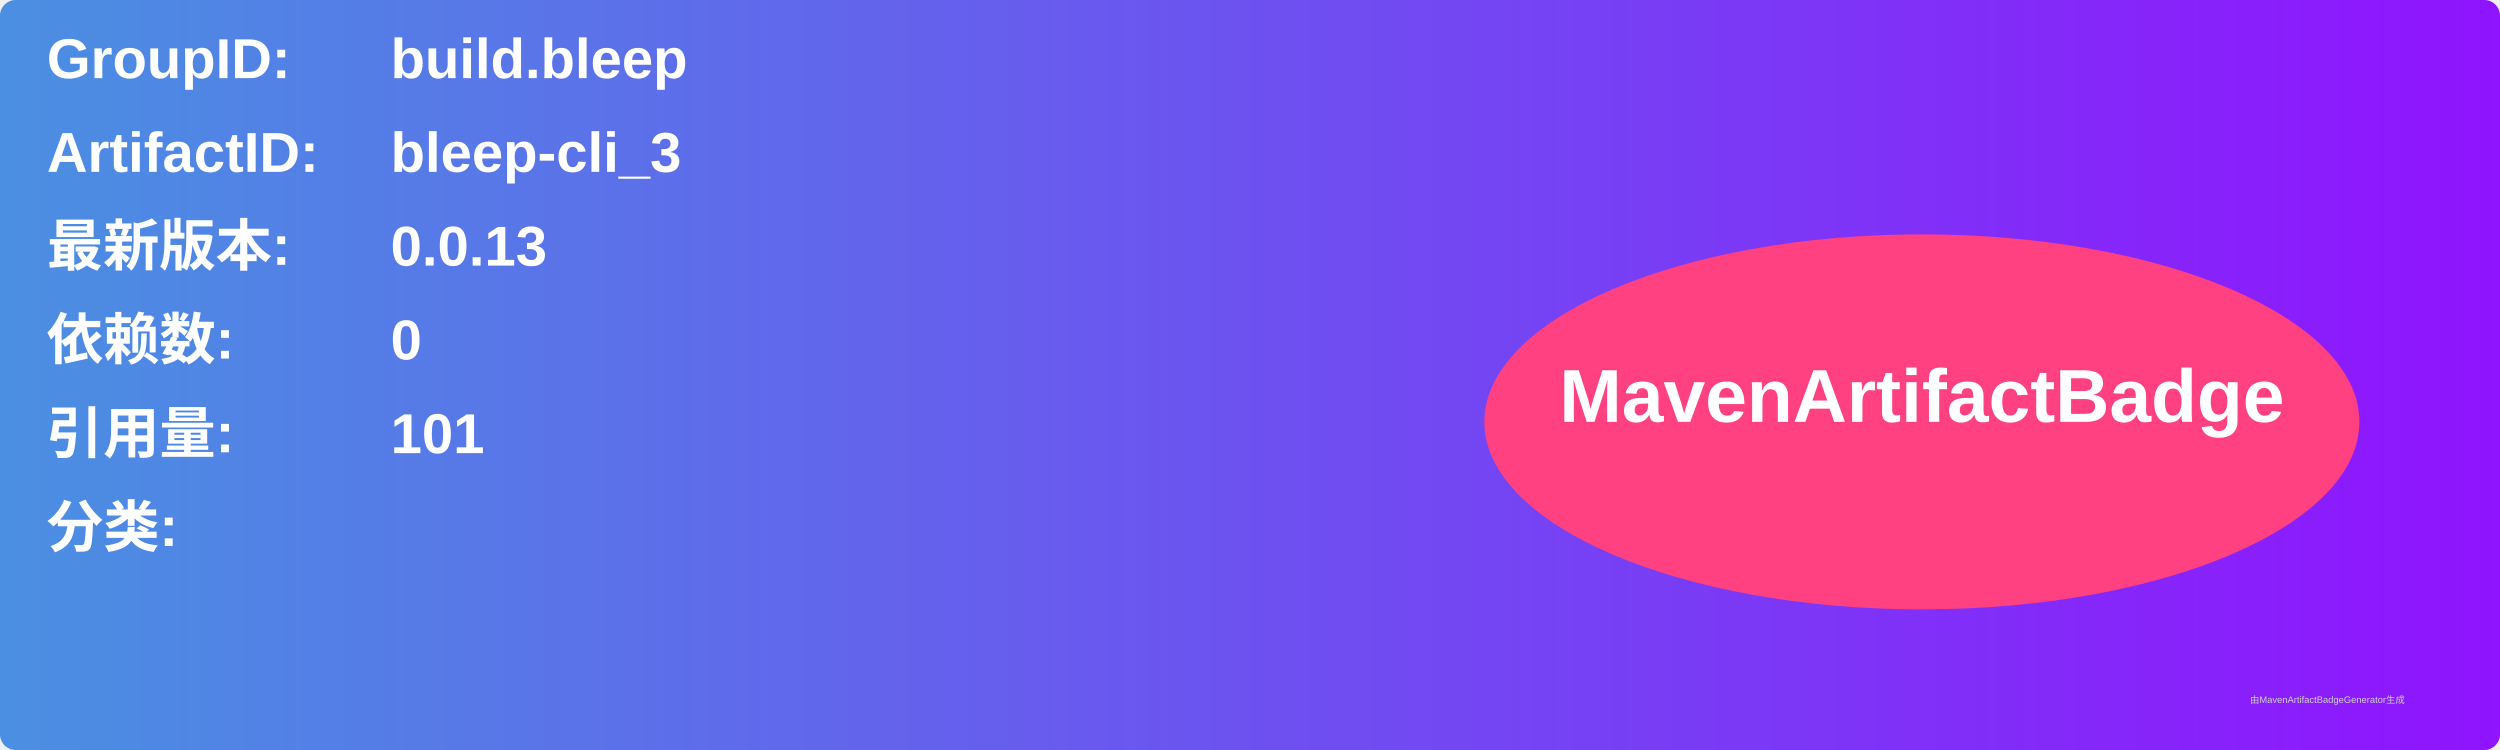
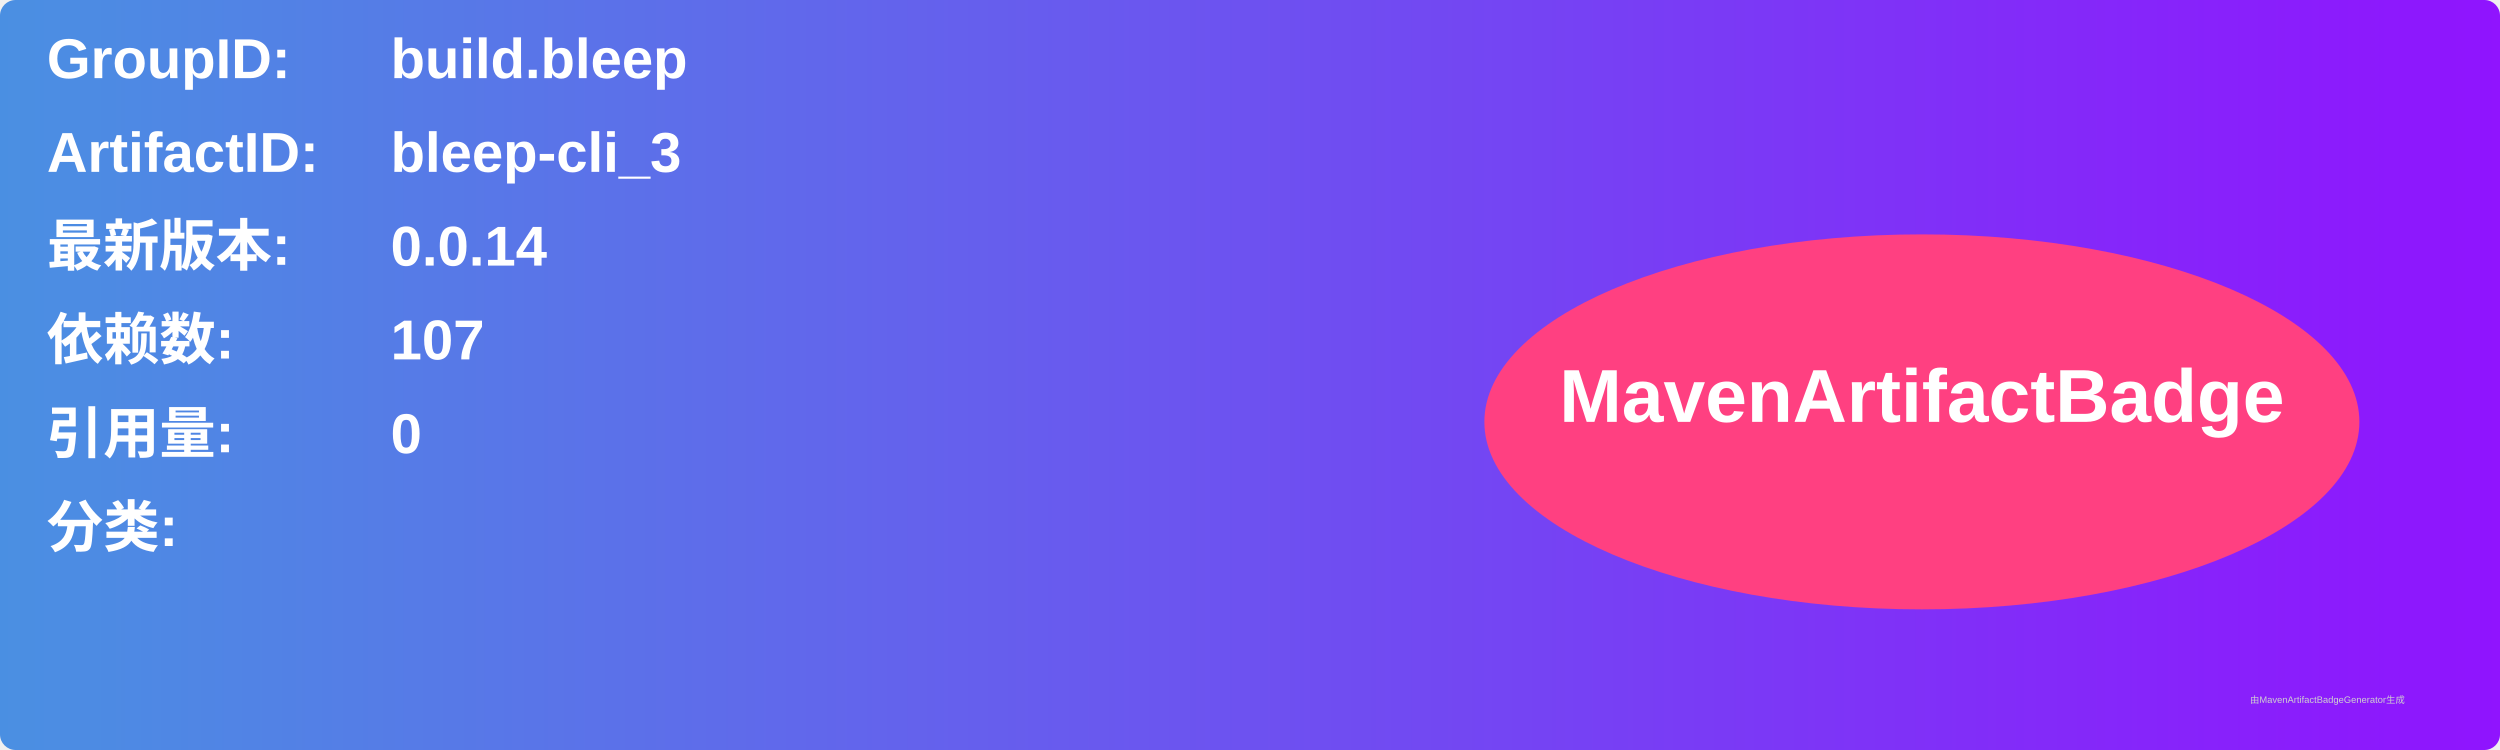
<svg xmlns="http://www.w3.org/2000/svg" width="800" height="240" viewBox="0 0 800 240">
  <linearGradient id="grad" x1="0%" y1="0%" x2="100%" y2="0%">
    <stop offset="0%" stop-color="#4a90e2" />
    <stop offset="100%" stop-color="#9013fe" />
  </linearGradient>
  <rect width="100%" height="100%" rx="5" ry="5" fill="url(#grad)" />
  <g transform="translate(15, 15)">
    <text x="0" y="10" font-family="Arial" font-size="18" fill="white" font-weight="bold" width="260">GroupID:</text>
    <text x="110" y="10" font-family="Arial" font-size="18" fill="white" font-weight="bold" width="460">build.bleep</text>
    <text x="0" y="40" font-family="Arial" font-size="18" fill="white" font-weight="bold" width="260">ArtifactID:</text>
    <text x="110" y="40" font-family="Arial" font-size="18" fill="white" font-weight="bold" width="460">bleep-cli_3</text>
    <text x="0" y="70" font-family="Arial" font-size="18" fill="white" font-weight="bold">最新版本:</text>
    <text x="110" y="70" font-family="Arial" font-size="18" fill="white" font-weight="bold">
-       <tspan font-weight="bold">0.0.13</tspan>
+       <tspan font-weight="bold">0.0.14</tspan>
    </text>
    <text x="0" y="100" font-family="Arial" font-size="18" fill="white" font-weight="bold">依赖数: </text>
    <text x="110" y="100" font-family="Arial" font-size="18" fill="white">
-       <tspan font-weight="bold">0</tspan>
+       <tspan font-weight="bold">107</tspan>
    </text>
    <text x="0" y="130" font-family="Arial" font-size="18" fill="white" font-weight="bold">引用量: </text>
    <text x="110" y="130" font-family="Arial" font-size="18" fill="white">
-       <tspan font-weight="bold">101</tspan>
+       <tspan font-weight="bold">0</tspan>
    </text>
    <text x="0" y="160" font-family="Arial" font-size="18" fill="white" font-weight="bold">分类:</text>
    <text x="10" y="190" font-family="Arial" font-size="10" fill="white">
      <tspan font-weight="bold" />
    </text>
    <ellipse cx="600" cy="120" rx="140" ry="60" fill="#ff4081" />
    <text x="600" y="120" text-anchor="middle" font-family="Arial" font-size="24" fill="white" font-weight="bold">MavenArtifactBadge</text>
  </g>
  <text x="720" y="225" font-family="Arial" font-size="3" fill="#d0d0d0">由MavenArtifactBadgeGenerator生成</text>
</svg>
